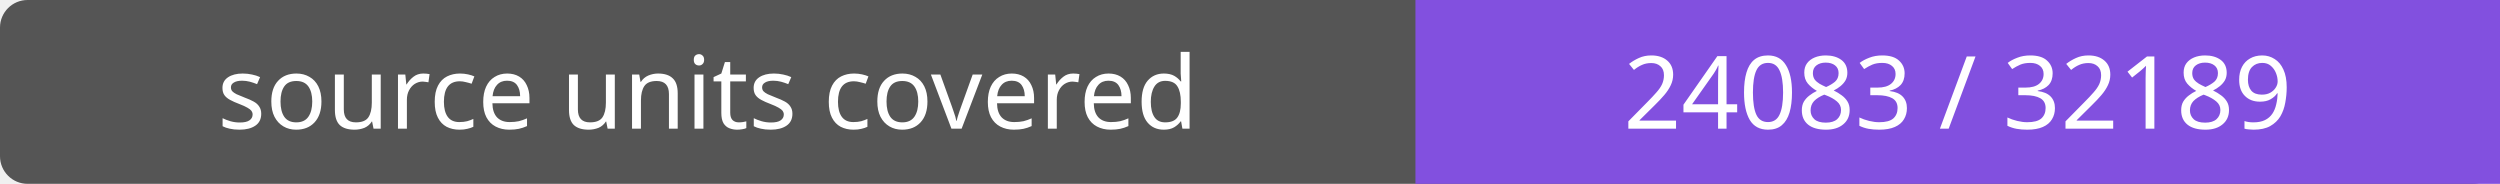
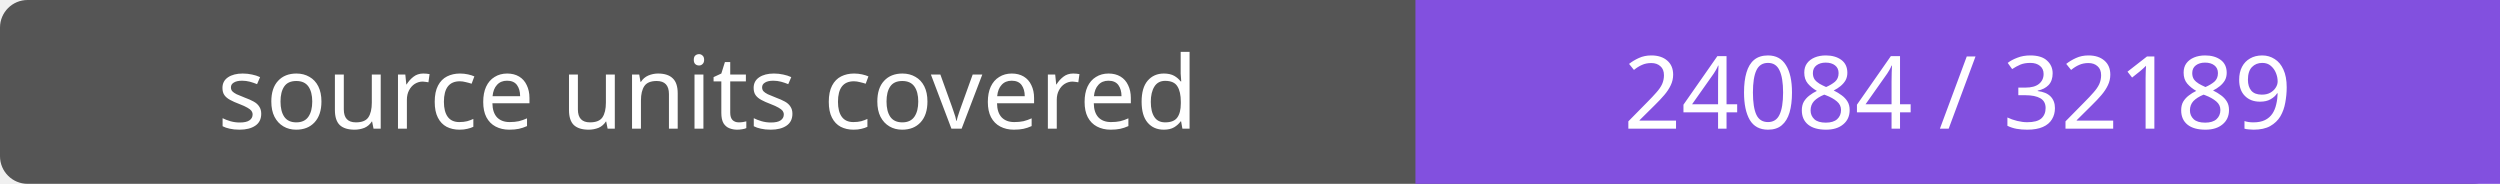
- <svg xmlns="http://www.w3.org/2000/svg" width="272" height="20" role="img" aria-label="source units covered: 24083 / 32189">
+ <svg xmlns="http://www.w3.org/2000/svg" width="272" height="20" role="img" aria-label="source units covered: 24084 / 32189">
  <rect width="272" height="20" rx="3" fill="#555" />
  <path fill="#8250df" d="M154 0h118v20H154z" />
  <g fill="#fff" text-anchor="middle" font-family="Verdana,sans-serif" font-size="11">
    <text x="77.0" y="14">source units covered</text>
-     <text x="213.0" y="14">24083 / 32189</text>
+     <text x="213.0" y="14">24084 / 32189</text>
  </g>
</svg>
